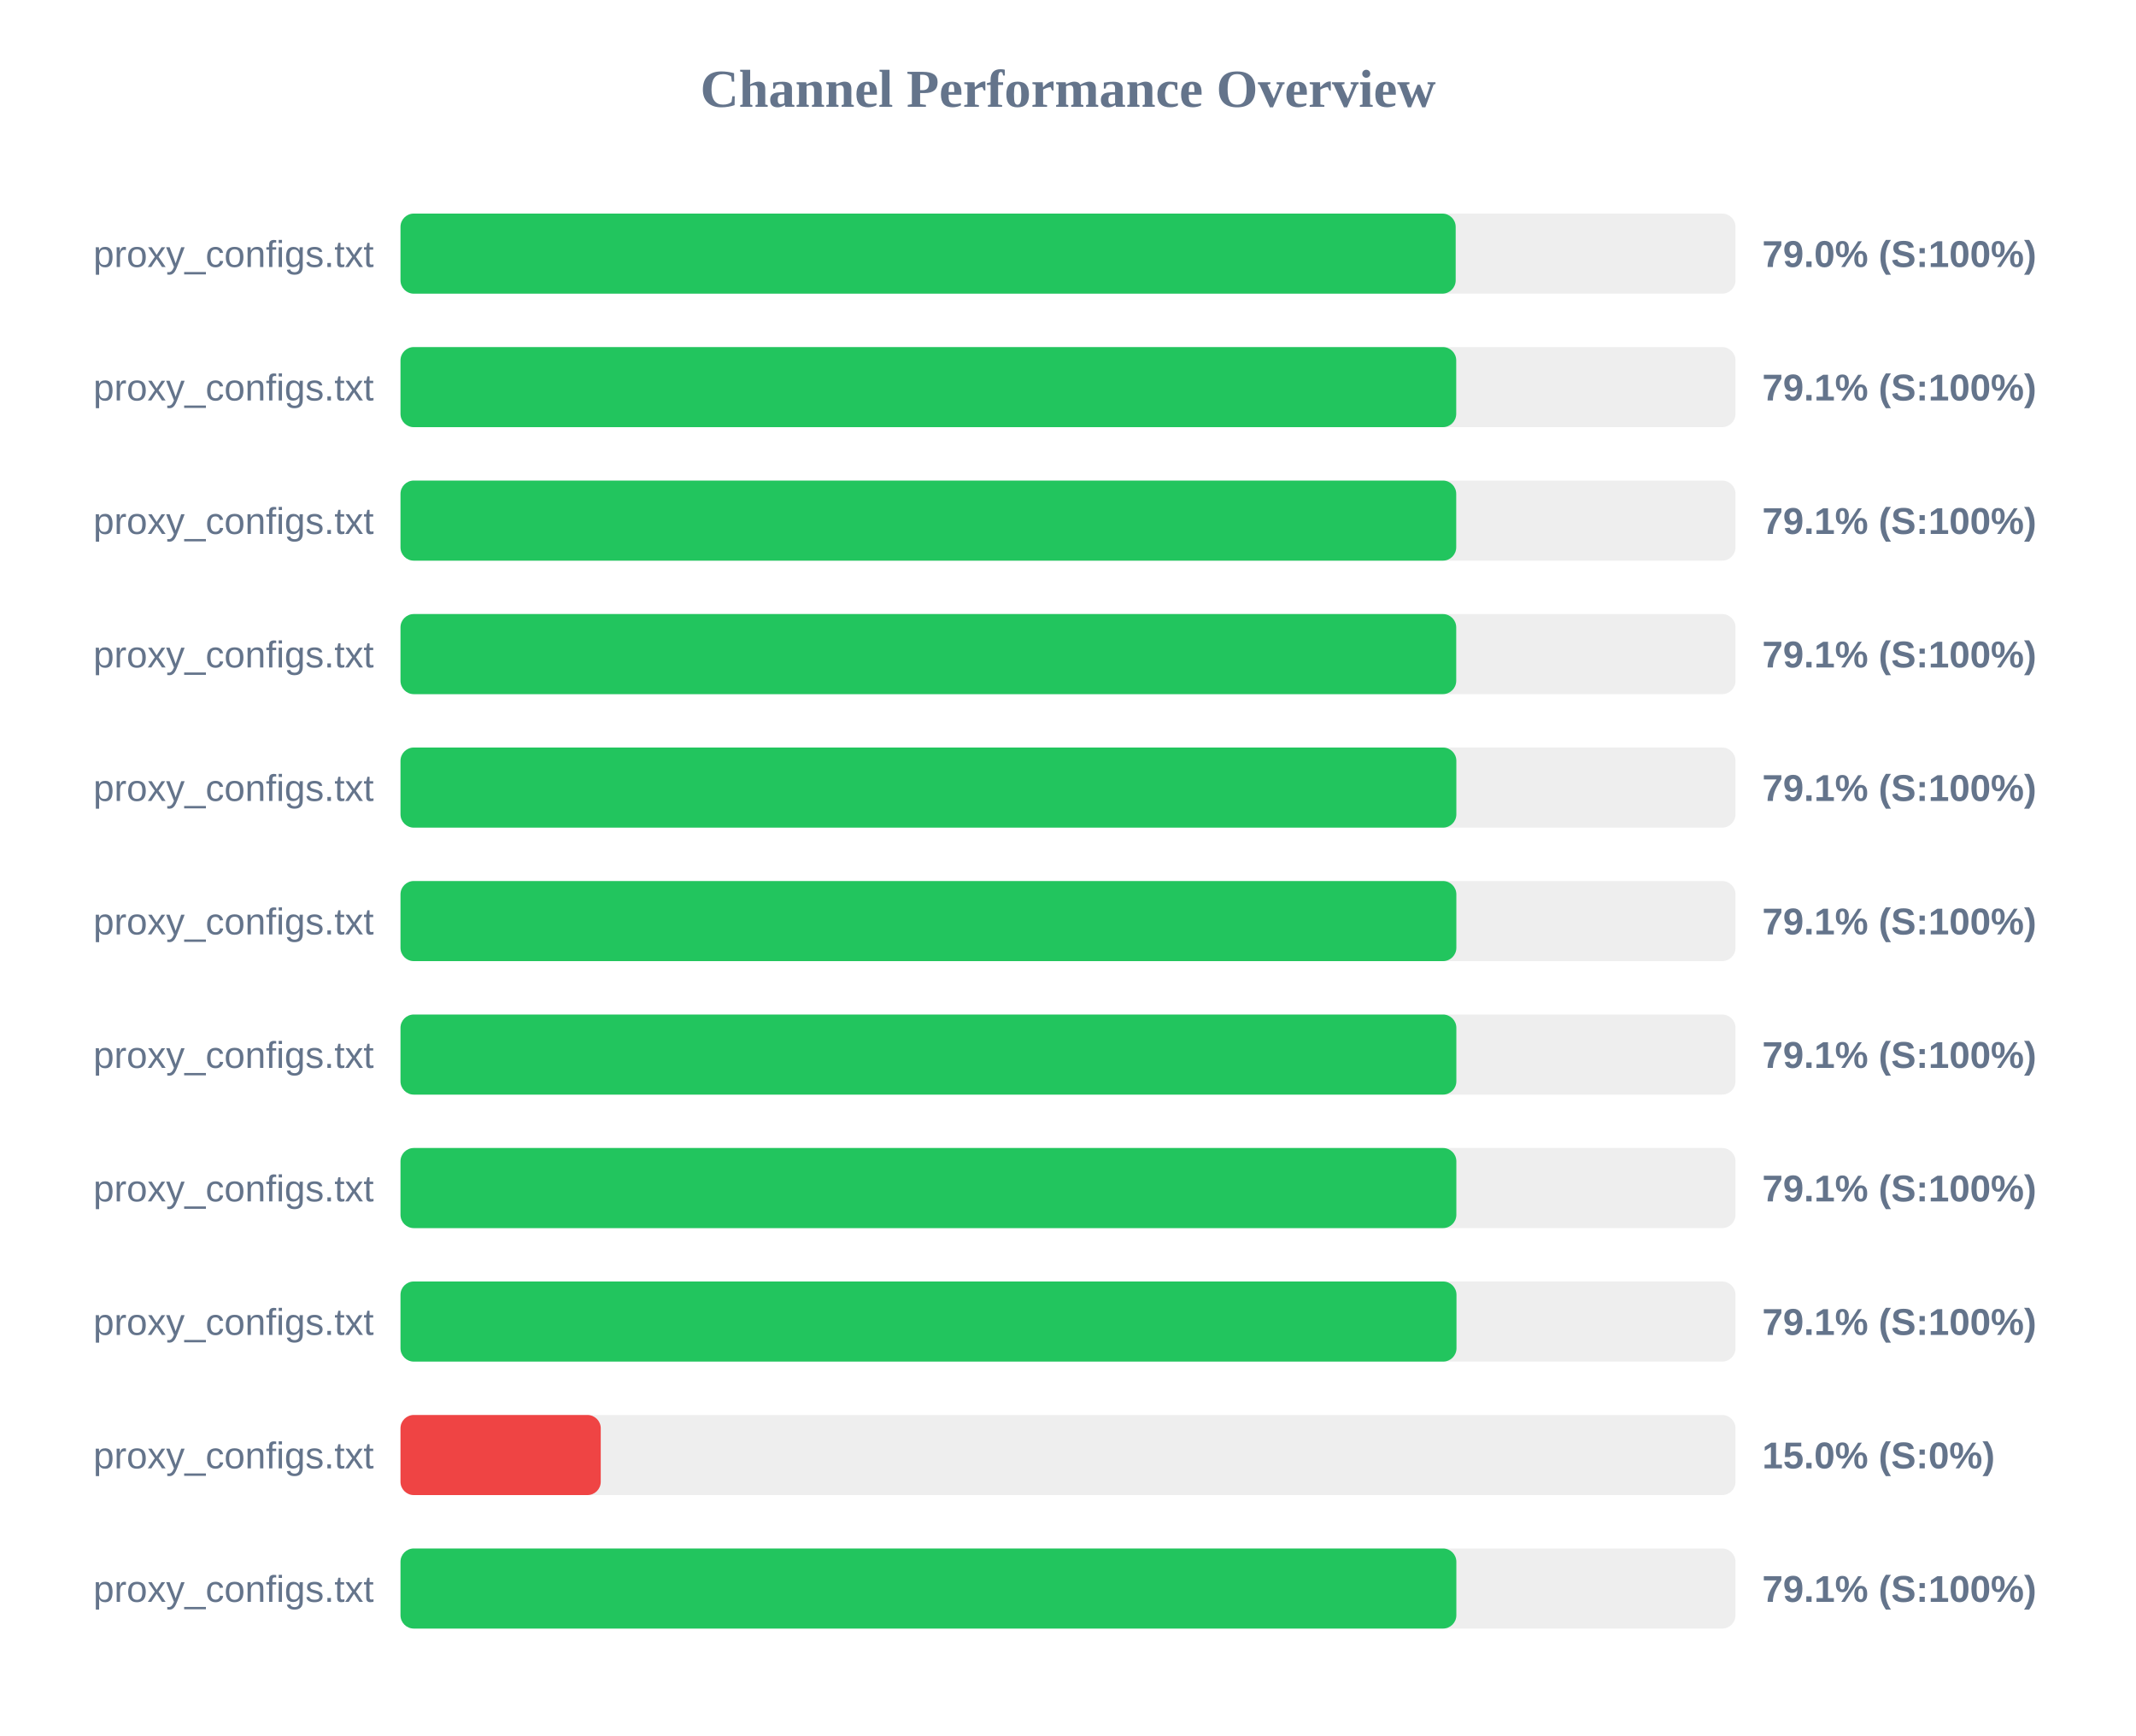
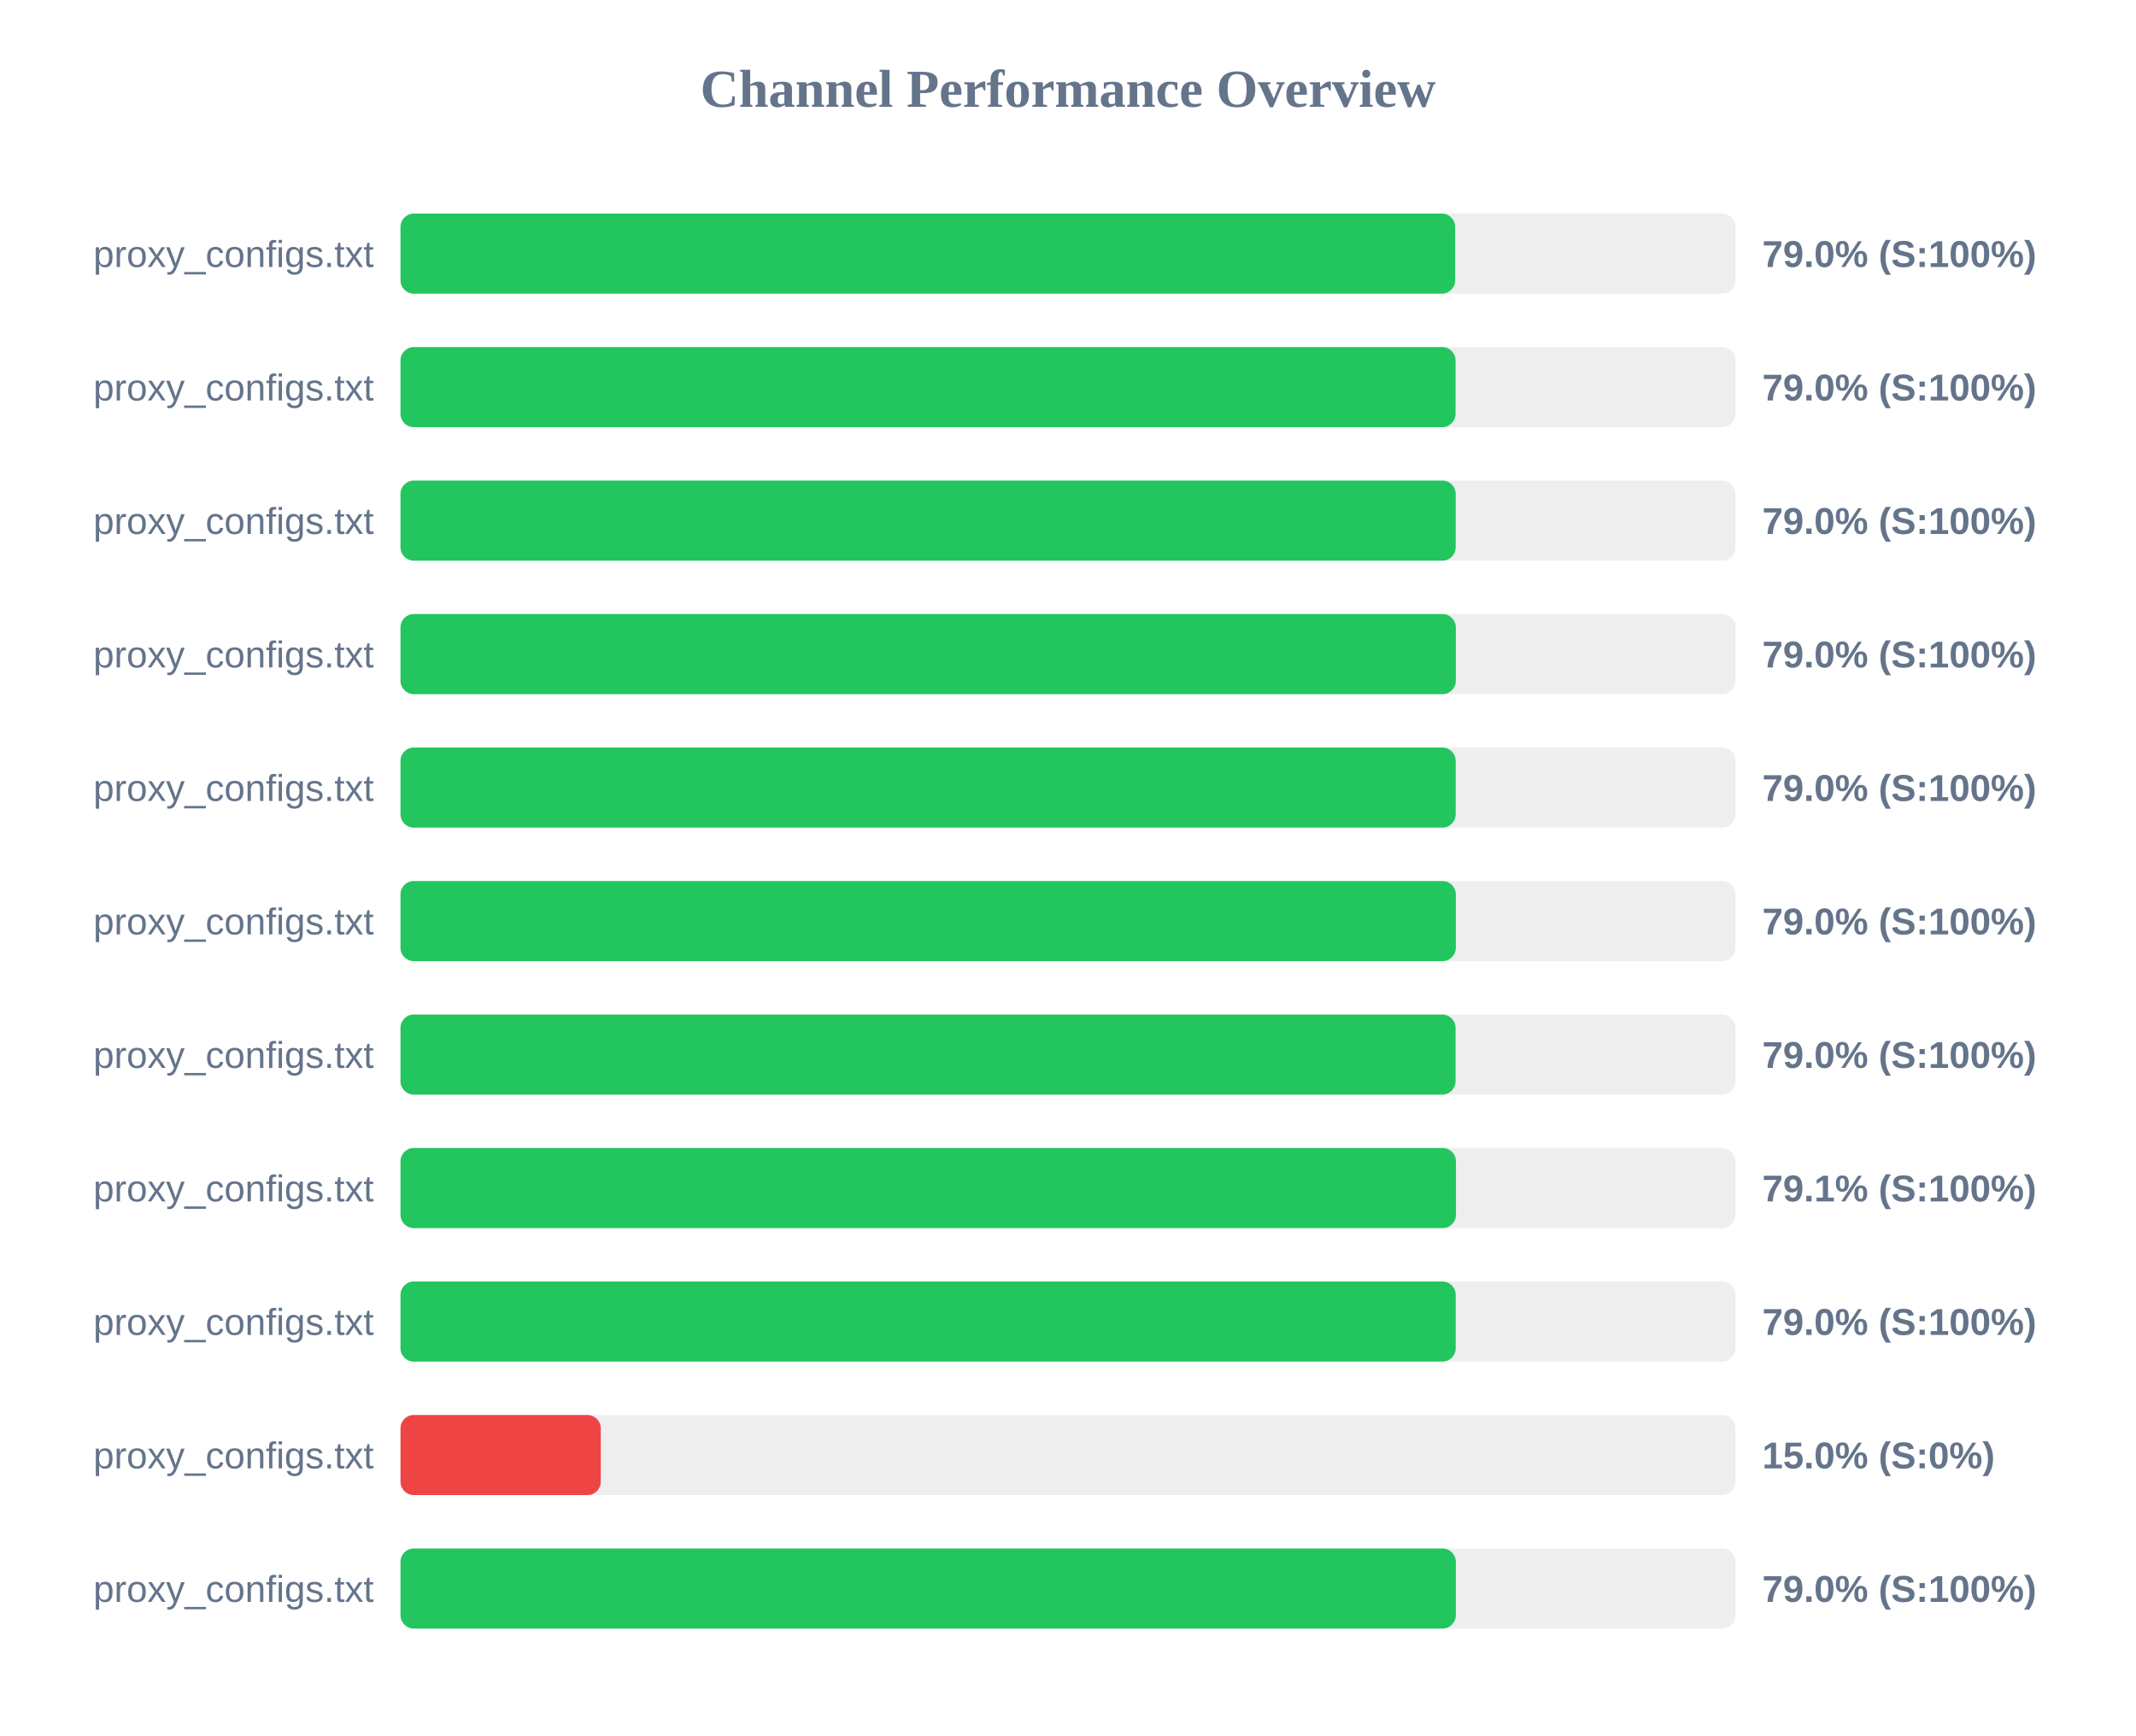
<svg xmlns="http://www.w3.org/2000/svg" width="800" height="650" version="1.1">
  <style>
        .row { font: 14px Arial; fill: #64748b; }
        .score { font: bold 14px Arial; fill: #64748b; }
    </style>
  <text x="400" y="40" text-anchor="middle" font-size="20px" font-weight="bold" fill="#64748b">Channel Performance Overview</text>
  <rect x="150" y="80" width="500" height="30" fill="#eee" rx="5" />
-   <rect x="150" y="80" width="395.2" height="30" fill="#22c55e" rx="5" />
+   <rect x="150" y="80" width="395.0" height="30" fill="#22c55e" rx="5" />
  <text x="140" y="100" text-anchor="end" class="row">proxy_configs.txt</text>
  <text x="660" y="100" text-anchor="start" class="score">79.0% (S:100%)</text>
  <rect x="150" y="130" width="500" height="30" fill="#eee" rx="5" />
-   <rect x="150" y="130" width="395.4" height="30" fill="#22c55e" rx="5" />
+   <rect x="150" y="130" width="395.15" height="30" fill="#22c55e" rx="5" />
  <text x="140" y="150" text-anchor="end" class="row">proxy_configs.txt</text>
-   <text x="660" y="150" text-anchor="start" class="score">79.1% (S:100%)</text>
+   <text x="660" y="150" text-anchor="start" class="score">79.0% (S:100%)</text>
  <rect x="150" y="180" width="500" height="30" fill="#eee" rx="5" />
-   <rect x="150" y="180" width="395.4" height="30" fill="#22c55e" rx="5" />
+   <rect x="150" y="180" width="395.2" height="30" fill="#22c55e" rx="5" />
  <text x="140" y="200" text-anchor="end" class="row">proxy_configs.txt</text>
-   <text x="660" y="200" text-anchor="start" class="score">79.1% (S:100%)</text>
+   <text x="660" y="200" text-anchor="start" class="score">79.0% (S:100%)</text>
  <rect x="150" y="230" width="500" height="30" fill="#eee" rx="5" />
-   <rect x="150" y="230" width="395.4" height="30" fill="#22c55e" rx="5" />
+   <rect x="150" y="230" width="395.25" height="30" fill="#22c55e" rx="5" />
  <text x="140" y="250" text-anchor="end" class="row">proxy_configs.txt</text>
-   <text x="660" y="250" text-anchor="start" class="score">79.1% (S:100%)</text>
+   <text x="660" y="250" text-anchor="start" class="score">79.0% (S:100%)</text>
  <rect x="150" y="280" width="500" height="30" fill="#eee" rx="5" />
-   <rect x="150" y="280" width="395.45" height="30" fill="#22c55e" rx="5" />
+   <rect x="150" y="280" width="395.2" height="30" fill="#22c55e" rx="5" />
  <text x="140" y="300" text-anchor="end" class="row">proxy_configs.txt</text>
-   <text x="660" y="300" text-anchor="start" class="score">79.1% (S:100%)</text>
+   <text x="660" y="300" text-anchor="start" class="score">79.0% (S:100%)</text>
  <rect x="150" y="330" width="500" height="30" fill="#eee" rx="5" />
-   <rect x="150" y="330" width="395.45" height="30" fill="#22c55e" rx="5" />
+   <rect x="150" y="330" width="395.25" height="30" fill="#22c55e" rx="5" />
  <text x="140" y="350" text-anchor="end" class="row">proxy_configs.txt</text>
-   <text x="660" y="350" text-anchor="start" class="score">79.1% (S:100%)</text>
+   <text x="660" y="350" text-anchor="start" class="score">79.0% (S:100%)</text>
  <rect x="150" y="380" width="500" height="30" fill="#eee" rx="5" />
-   <rect x="150" y="380" width="395.45" height="30" fill="#22c55e" rx="5" />
+   <rect x="150" y="380" width="395.15" height="30" fill="#22c55e" rx="5" />
  <text x="140" y="400" text-anchor="end" class="row">proxy_configs.txt</text>
-   <text x="660" y="400" text-anchor="start" class="score">79.1% (S:100%)</text>
+   <text x="660" y="400" text-anchor="start" class="score">79.0% (S:100%)</text>
  <rect x="150" y="430" width="500" height="30" fill="#eee" rx="5" />
-   <rect x="150" y="430" width="395.45" height="30" fill="#22c55e" rx="5" />
+   <rect x="150" y="430" width="395.3" height="30" fill="#22c55e" rx="5" />
  <text x="140" y="450" text-anchor="end" class="row">proxy_configs.txt</text>
  <text x="660" y="450" text-anchor="start" class="score">79.1% (S:100%)</text>
  <rect x="150" y="480" width="500" height="30" fill="#eee" rx="5" />
-   <rect x="150" y="480" width="395.5" height="30" fill="#22c55e" rx="5" />
+   <rect x="150" y="480" width="395.2" height="30" fill="#22c55e" rx="5" />
  <text x="140" y="500" text-anchor="end" class="row">proxy_configs.txt</text>
-   <text x="660" y="500" text-anchor="start" class="score">79.1% (S:100%)</text>
+   <text x="660" y="500" text-anchor="start" class="score">79.0% (S:100%)</text>
  <rect x="150" y="530" width="500" height="30" fill="#eee" rx="5" />
  <rect x="150" y="530" width="75.0" height="30" fill="#ef4444" rx="5" />
  <text x="140" y="550" text-anchor="end" class="row">proxy_configs.txt</text>
  <text x="660" y="550" text-anchor="start" class="score">15.0% (S:0%)</text>
  <rect x="150" y="580" width="500" height="30" fill="#eee" rx="5" />
-   <rect x="150" y="580" width="395.45" height="30" fill="#22c55e" rx="5" />
+   <rect x="150" y="580" width="395.25" height="30" fill="#22c55e" rx="5" />
  <text x="140" y="600" text-anchor="end" class="row">proxy_configs.txt</text>
-   <text x="660" y="600" text-anchor="start" class="score">79.1% (S:100%)</text>
+   <text x="660" y="600" text-anchor="start" class="score">79.0% (S:100%)</text>
</svg>
